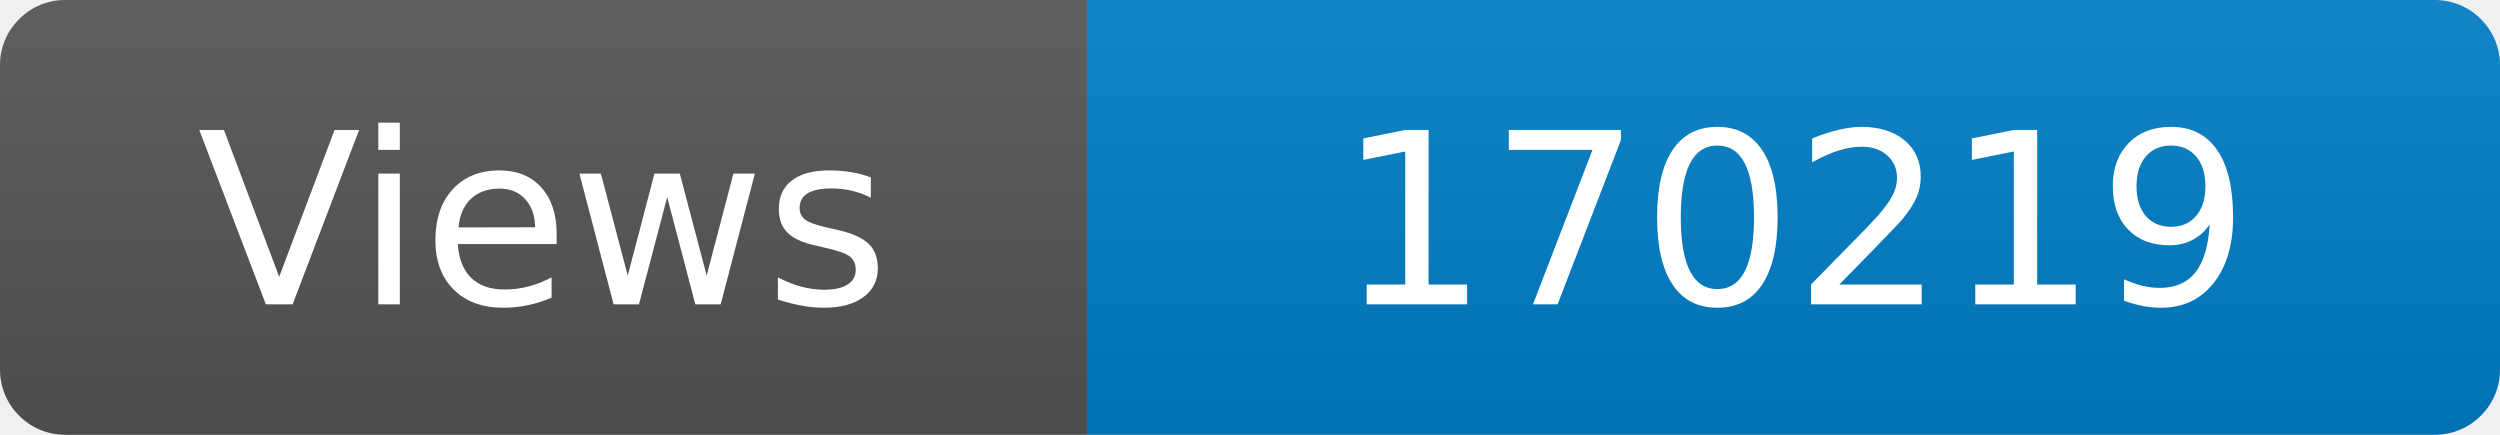
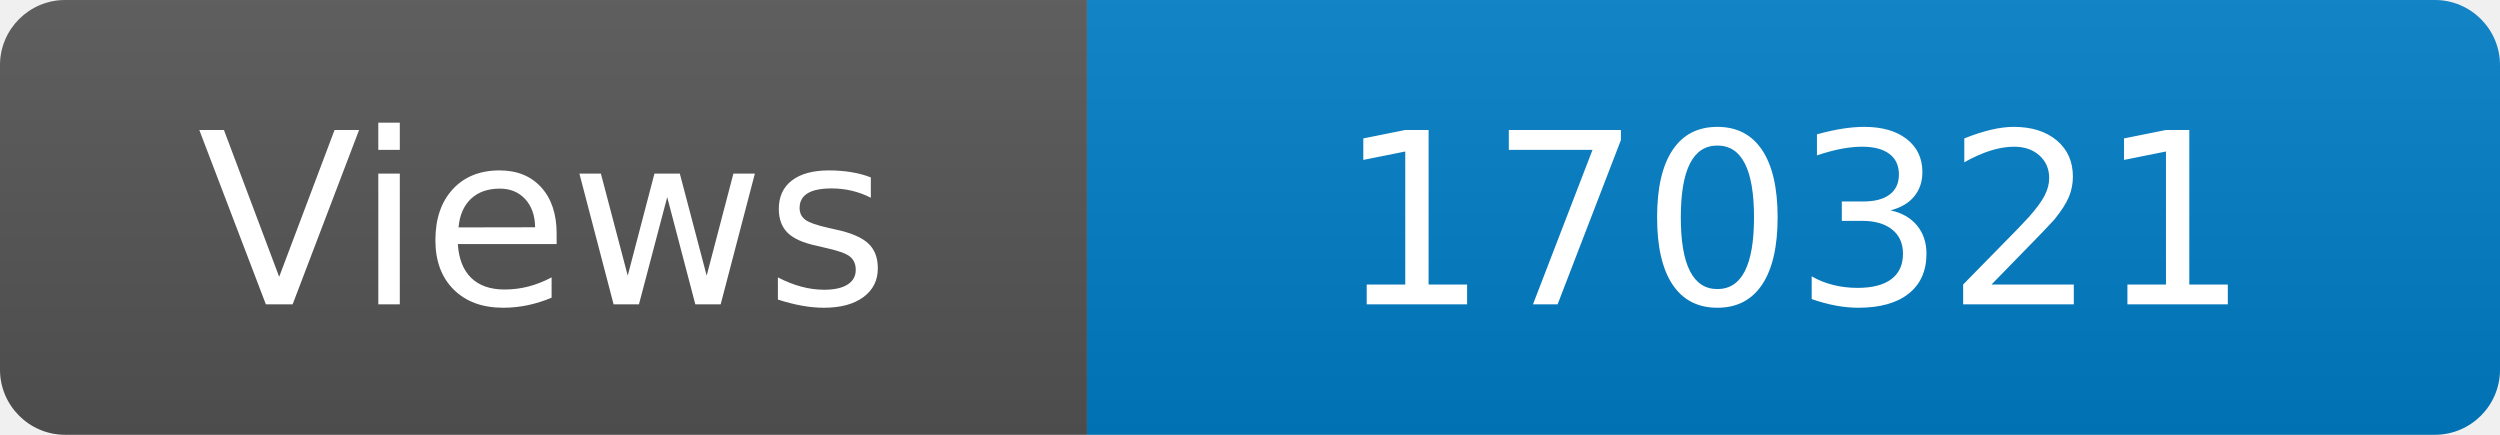
<svg xmlns="http://www.w3.org/2000/svg" width="115" height="20" role="img" aria-label="Maintained?: yes">
  <linearGradient id="s" x2="0" y2="100%">
    <stop offset="0" stop-color="#bbb" stop-opacity=".1" />
    <stop offset="1" stop-opacity=".1" />
  </linearGradient>
  <clipPath id="r">
    <rect width="115" height="20" rx="3" fill="#fff" />
  </clipPath>
  <g clip-path="url(#r)">
    <rect width="50" height="20" fill="#555" />
    <rect x="50" width="160" height="20" fill="#007ec6" />
    <rect width="115" height="20" fill="url(#s)" />
  </g>
  <g fill="#fff" text-anchor="middle" font-family="Verdana,Geneva,DejaVu Sans,sans-serif" font-size="110">
    <text x="250" y="140" transform="scale(.1)" fill="#fff">Views</text>
-     <text x="825" y="140" transform="scale(.1)" fill="#fff">170219</text>
+     <text x="825" y="140" transform="scale(.1)" fill="#fff">170321</text>
  </g>
</svg>
